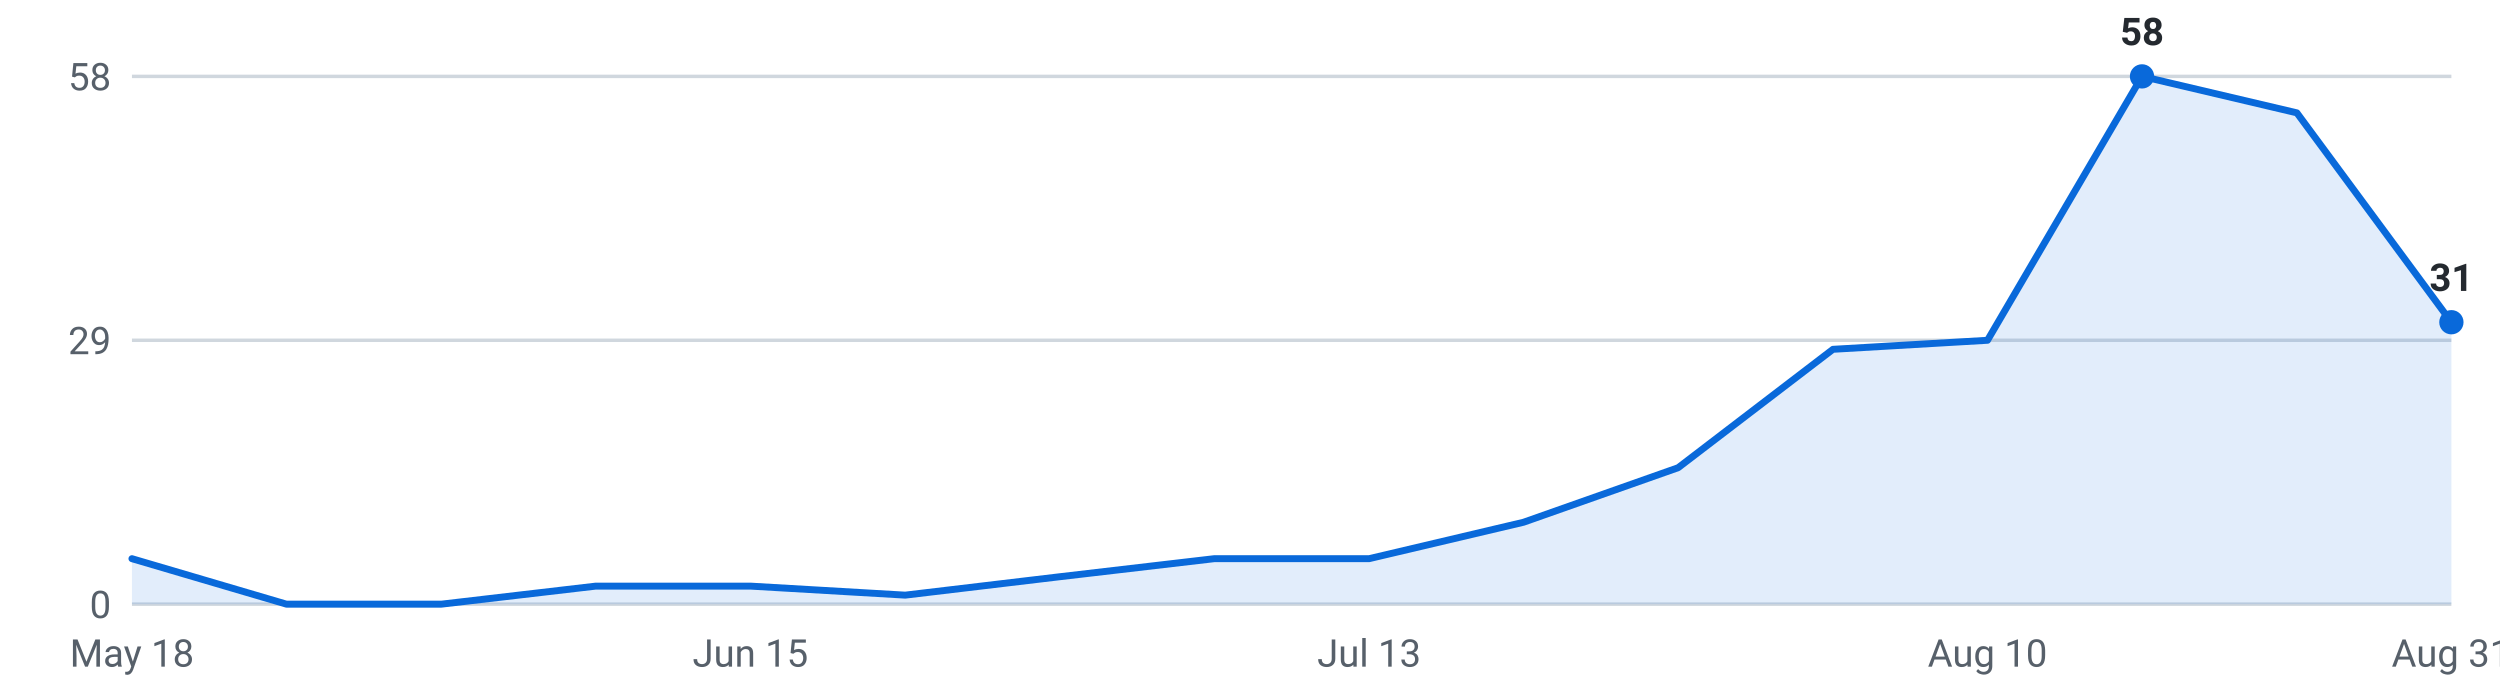
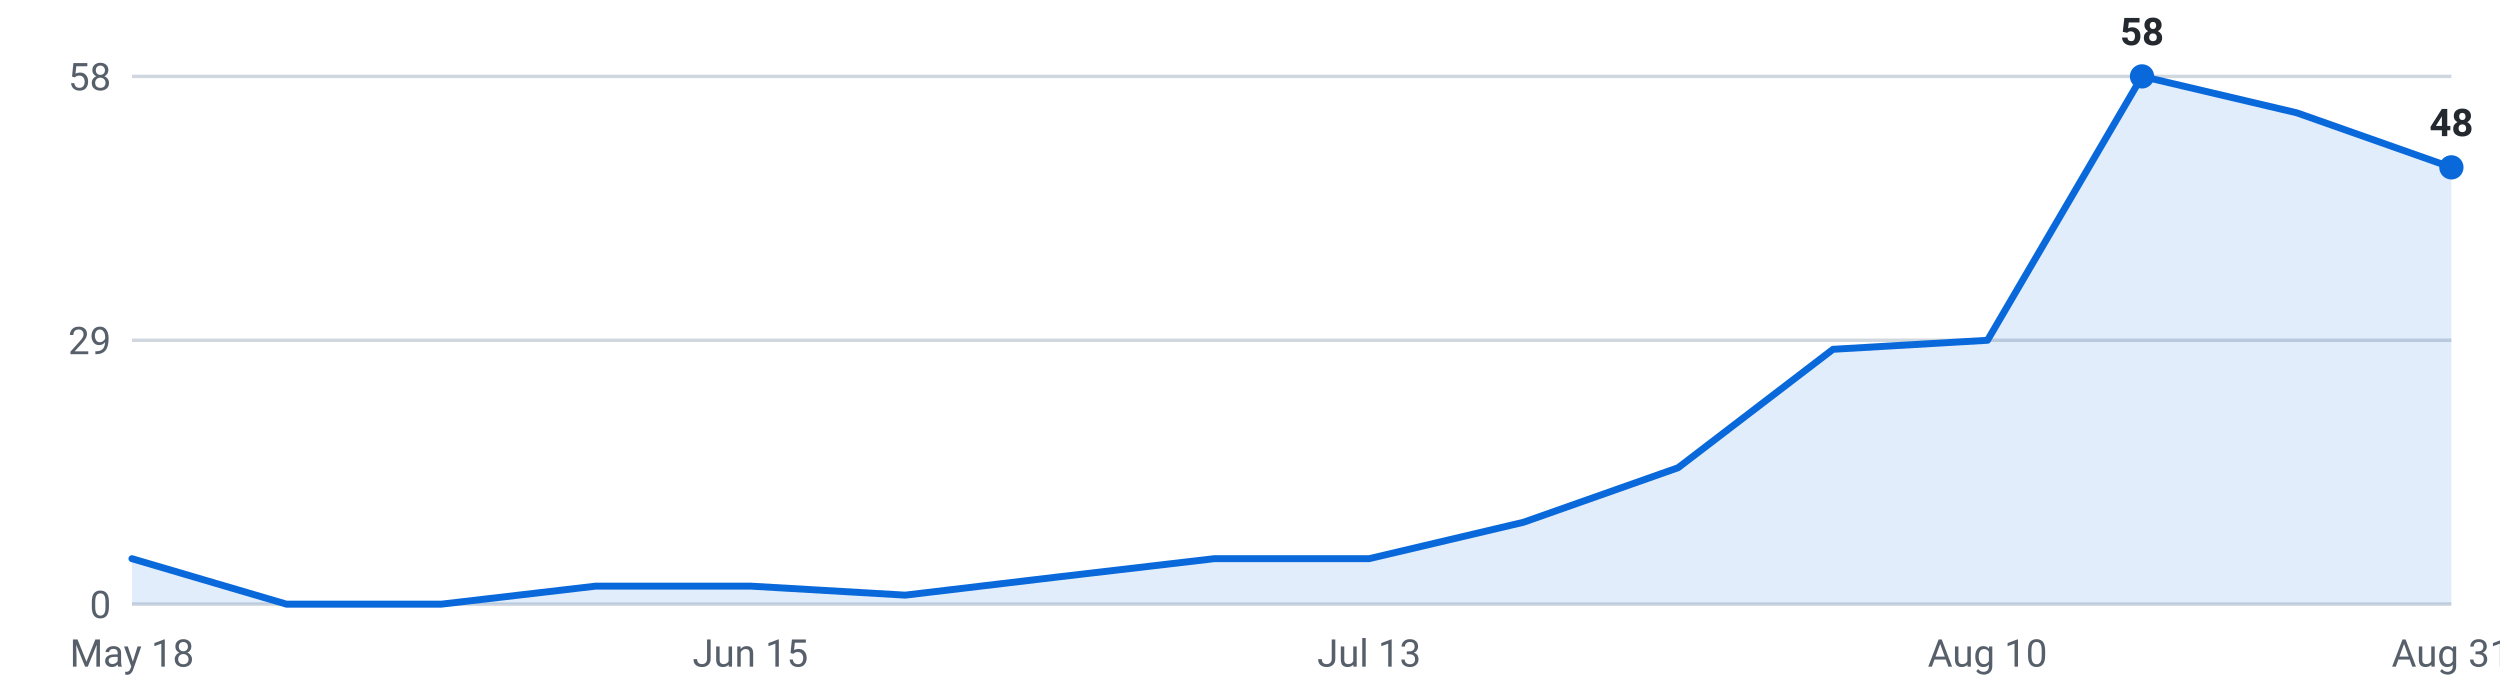
<svg xmlns="http://www.w3.org/2000/svg" viewBox="0 0 720 200" width="720" height="200" role="img" aria-label="Internships posted per week, last 16 weeks">
  <g font-family="-apple-system,Segoe UI,Roboto,sans-serif" font-size="11">
    <line x1="38" y1="174.0" x2="706" y2="174.0" stroke="#d0d7de" stroke-width="1" />
    <text x="32" y="178.0" text-anchor="end" fill="#57606a">0</text>
    <line x1="38" y1="98.0" x2="706" y2="98.0" stroke="#d0d7de" stroke-width="1" />
    <text x="32" y="102.0" text-anchor="end" fill="#57606a">29</text>
    <line x1="38" y1="22.0" x2="706" y2="22.0" stroke="#d0d7de" stroke-width="1" />
    <text x="32" y="26.0" text-anchor="end" fill="#57606a">58</text>
-     <path d="M38.0,174 L38.0,160.9 L82.5,174.0 L127.1,174.0 L171.6,168.8 L216.1,168.8 L260.7,171.4 L305.2,166.1 L349.7,160.9 L394.3,160.9 L438.8,150.4 L483.3,134.7 L527.9,100.6 L572.4,98.0 L616.9,22.0 L661.5,32.5 L706.0,92.8 L706.0,174 Z" fill="#0969da" fill-opacity="0.12" />
-     <polyline points="38.0,160.9 82.5,174.0 127.1,174.0 171.6,168.8 216.1,168.8 260.7,171.4 305.2,166.1 349.7,160.9 394.3,160.9 438.8,150.4 483.3,134.7 527.9,100.6 572.4,98.0 616.9,22.0 661.5,32.5 706.0,92.8" fill="none" stroke="#0969da" stroke-width="2" stroke-linejoin="round" stroke-linecap="round" />
+     <path d="M38.0,174 L38.0,160.9 L82.5,174.0 L127.1,174.0 L171.6,168.8 L216.1,168.8 L260.7,171.4 L305.2,166.1 L349.7,160.9 L394.3,160.9 L438.8,150.4 L483.3,134.7 L527.9,100.6 L572.4,98.0 L616.9,22.0 L661.5,32.5 L706.0,48.2 L706.0,174 Z" fill="#0969da" fill-opacity="0.12" />
+     <polyline points="38.0,160.9 82.5,174.0 127.1,174.0 171.6,168.8 216.1,168.8 260.7,171.4 305.2,166.1 349.7,160.9 394.3,160.9 438.8,150.4 483.3,134.7 527.9,100.6 572.4,98.0 616.9,22.0 661.5,32.5 706.0,48.2" fill="none" stroke="#0969da" stroke-width="2" stroke-linejoin="round" stroke-linecap="round" />
    <circle cx="616.9" cy="22.0" r="3.5" fill="#0969da" />
    <text x="616.9" y="13.0" text-anchor="middle" fill="#24292f" font-weight="600">58</text>
-     <circle cx="706.0" cy="92.8" r="3.5" fill="#0969da" />
-     <text x="706.0" y="83.8" text-anchor="middle" fill="#24292f" font-weight="600">31</text>
+     <circle cx="706.0" cy="48.2" r="3.5" fill="#0969da" />
+     <text x="706.0" y="39.2" text-anchor="middle" fill="#24292f" font-weight="600">48</text>
    <text x="38.0" y="192" text-anchor="middle" fill="#57606a">May 18</text>
    <text x="216.1" y="192" text-anchor="middle" fill="#57606a">Jun 15</text>
    <text x="394.3" y="192" text-anchor="middle" fill="#57606a">Jul 13</text>
    <text x="572.4" y="192" text-anchor="middle" fill="#57606a">Aug 10</text>
    <text x="706.0" y="192" text-anchor="middle" fill="#57606a">Aug 31</text>
  </g>
</svg>
